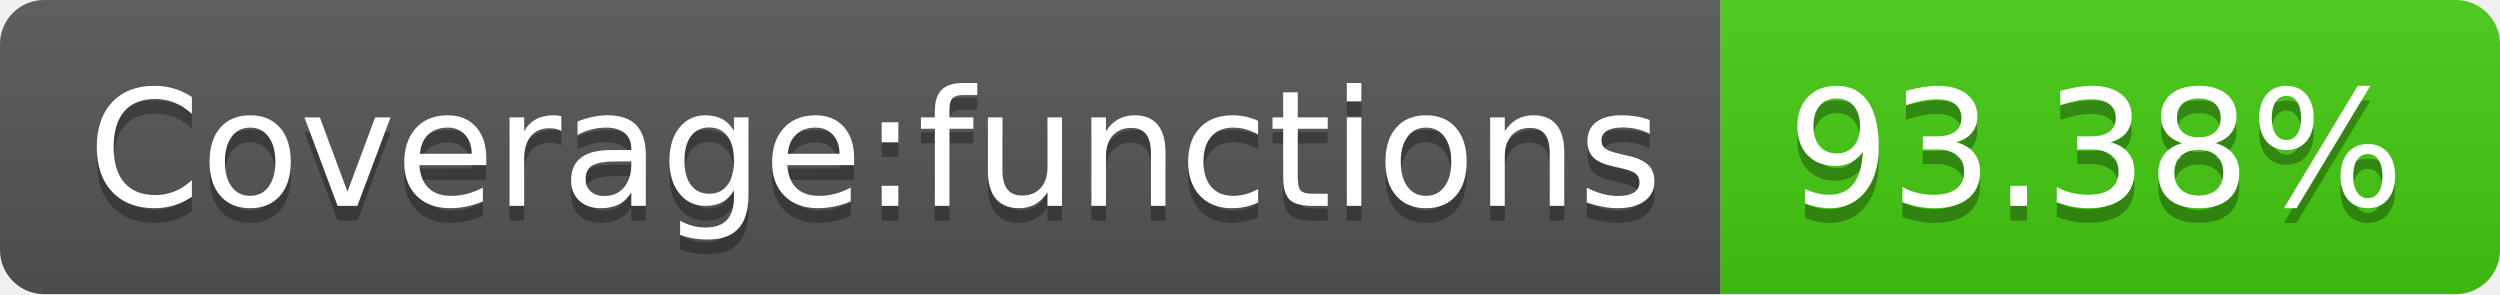
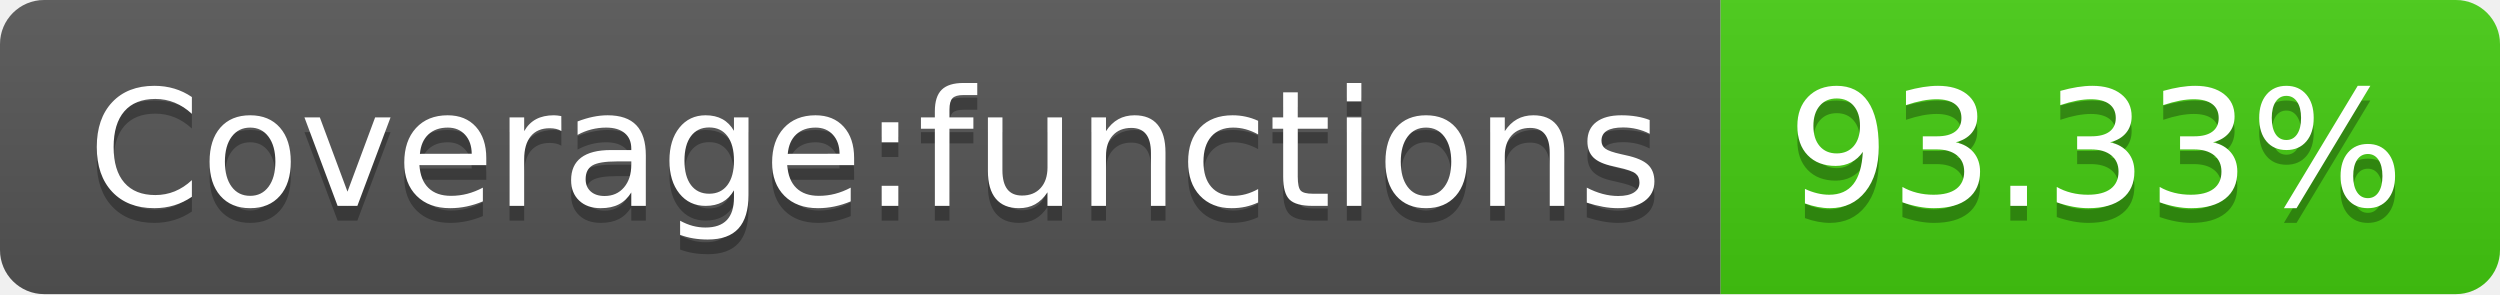
- <svg xmlns="http://www.w3.org/2000/svg" width="170" height="20" role="img" aria-label="Coverage:functions: 93.38%">
+ <svg xmlns="http://www.w3.org/2000/svg" width="170" height="20" role="img" aria-label="Coverage:functions: 93.33%">
  <linearGradient id="s" x2="0" y2="100%">
    <stop offset="0" stop-color="#bbb" stop-opacity=".1" />
    <stop offset="1" stop-opacity=".1" />
  </linearGradient>
  <clipPath id="r">
    <rect width="170" height="20" rx="3" fill="#fff" />
  </clipPath>
  <g clip-path="url(#r)">
    <rect width="117" height="20" fill="#555" />
    <rect x="117" width="53" height="20" fill="#4c1" />
    <rect width="170" height="20" fill="url(#s)" />
  </g>
  <g fill="#fff" text-anchor="middle" font-family="Verdana,Geneva,DejaVu Sans,sans-serif" text-rendering="geometricPrecision" font-size="110">
    <text aria-hidden="true" x="595" y="150" fill="#010101" fill-opacity=".3" transform="scale(.1)" textLength="1070">Coverage:functions</text>
    <text x="595" y="140" transform="scale(.1)" fill="#fff" textLength="1070">Coverage:functions</text>
-     <text aria-hidden="true" x="1425" y="150" fill="#010101" fill-opacity=".3" transform="scale(.1)" textLength="430">93.38%</text>
-     <text x="1425" y="140" transform="scale(.1)" fill="#fff" textLength="430">93.38%</text>
+     <text aria-hidden="true" x="1425" y="150" fill="#010101" fill-opacity=".3" transform="scale(.1)" textLength="430">93.33%</text>
+     <text x="1425" y="140" transform="scale(.1)" fill="#fff" textLength="430">93.33%</text>
  </g>
</svg>
